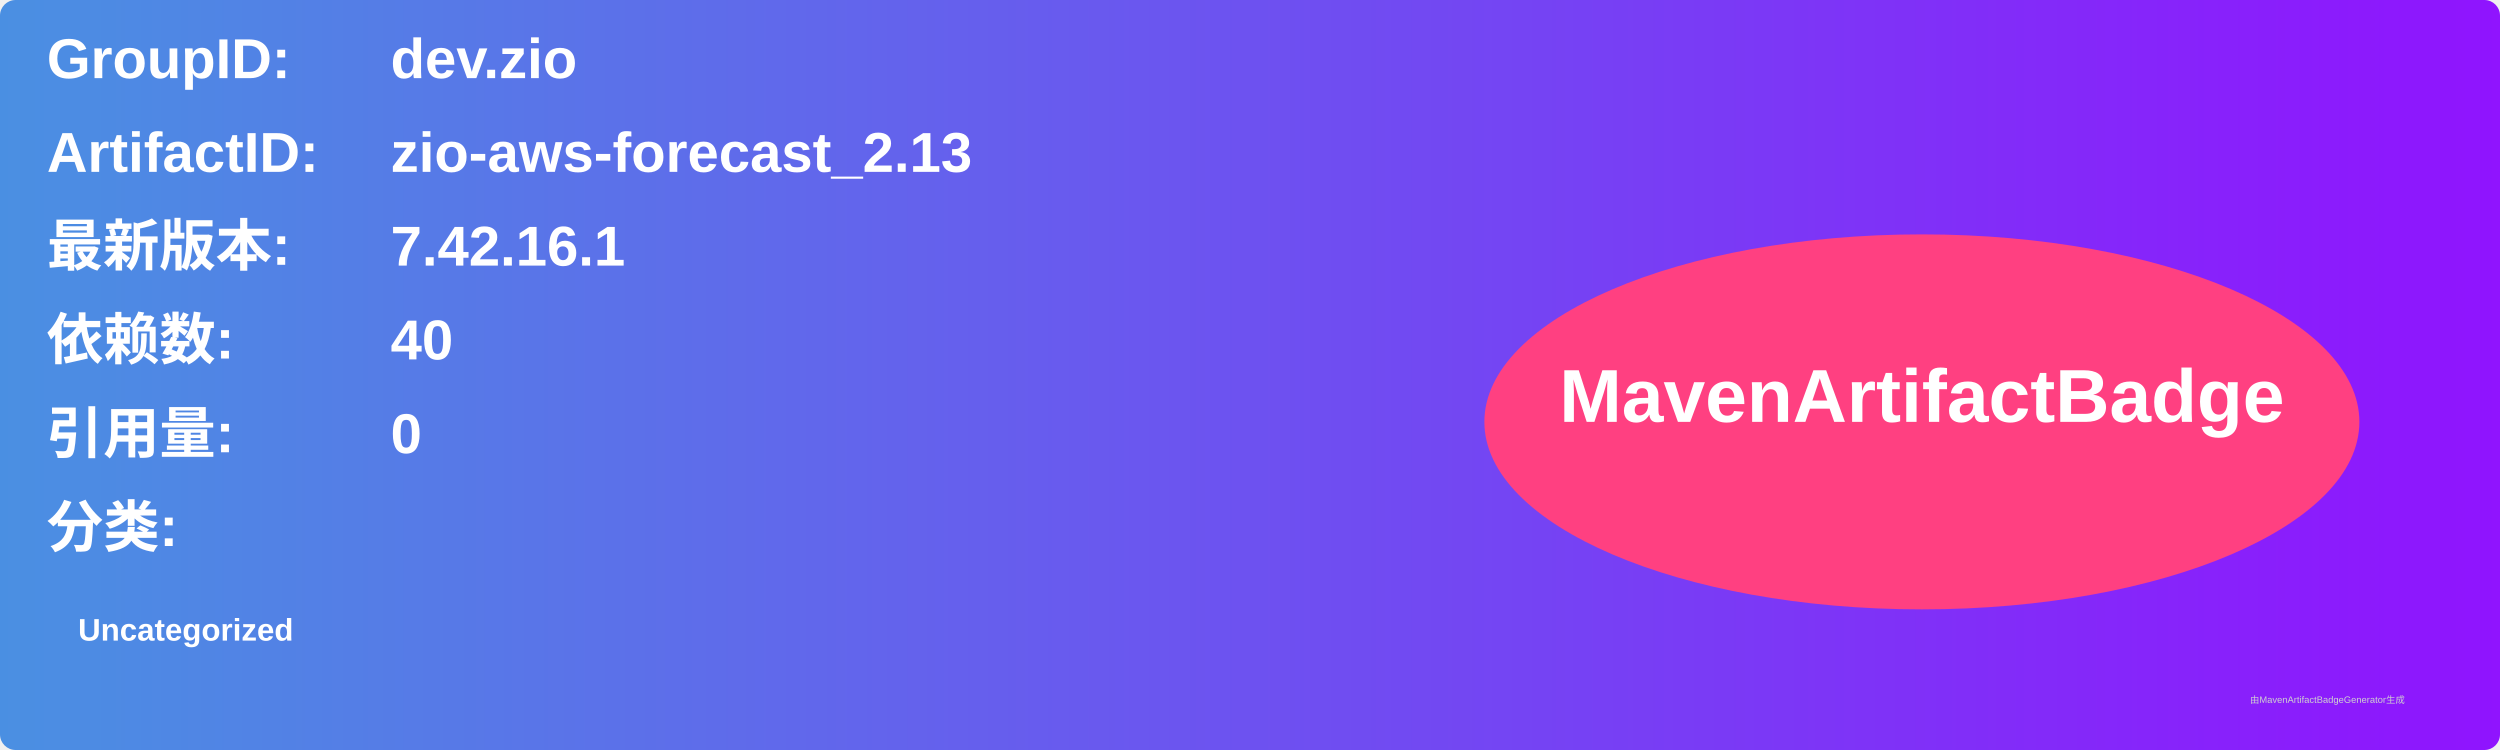
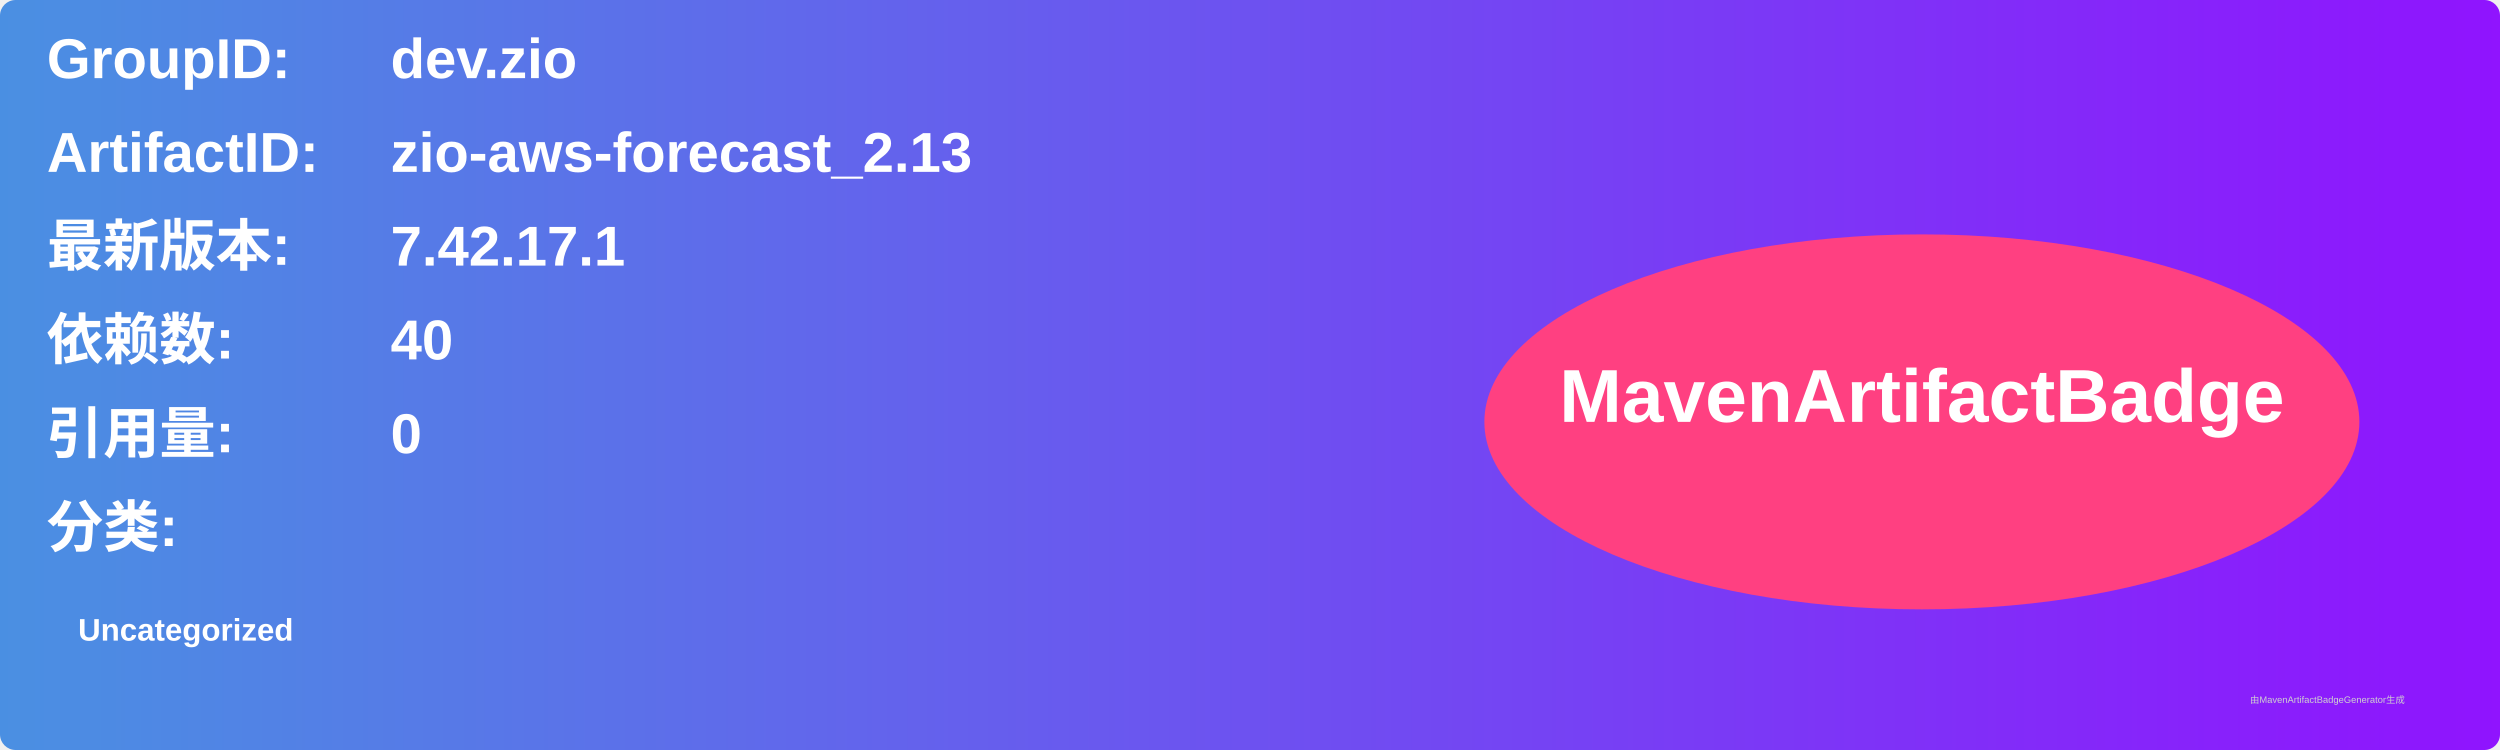
<svg xmlns="http://www.w3.org/2000/svg" width="800" height="240" viewBox="0 0 800 240">
  <linearGradient id="grad" x1="0%" y1="0%" x2="100%" y2="0%">
    <stop offset="0%" stop-color="#4a90e2" />
    <stop offset="100%" stop-color="#9013fe" />
  </linearGradient>
  <rect width="100%" height="100%" rx="5" ry="5" fill="url(#grad)" />
  <g transform="translate(15, 15)">
    <text x="0" y="10" font-family="Arial" font-size="18" fill="white" font-weight="bold" width="260">GroupID:</text>
    <text x="110" y="10" font-family="Arial" font-size="18" fill="white" font-weight="bold" width="460">dev.zio</text>
    <text x="0" y="40" font-family="Arial" font-size="18" fill="white" font-weight="bold" width="260">ArtifactID:</text>
    <text x="110" y="40" font-family="Arial" font-size="18" fill="white" font-weight="bold" width="460">zio-aws-forecast_2.13</text>
    <text x="0" y="70" font-family="Arial" font-size="18" fill="white" font-weight="bold">最新版本:</text>
    <text x="110" y="70" font-family="Arial" font-size="18" fill="white" font-weight="bold">
-       <tspan font-weight="bold">7.42.16.1</tspan>
+       <tspan font-weight="bold">7.42.17.1</tspan>
    </text>
    <text x="0" y="100" font-family="Arial" font-size="18" fill="white" font-weight="bold">依赖数: </text>
    <text x="110" y="100" font-family="Arial" font-size="18" fill="white">
      <tspan font-weight="bold">40</tspan>
    </text>
    <text x="0" y="130" font-family="Arial" font-size="18" fill="white" font-weight="bold">引用量: </text>
    <text x="110" y="130" font-family="Arial" font-size="18" fill="white">
      <tspan font-weight="bold">0</tspan>
    </text>
    <text x="0" y="160" font-family="Arial" font-size="18" fill="white" font-weight="bold">分类:</text>
    <text x="10" y="190" font-family="Arial" font-size="10" fill="white">
      <tspan font-weight="bold">Uncategorized</tspan>
    </text>
    <ellipse cx="600" cy="120" rx="140" ry="60" fill="#ff4081" />
    <text x="600" y="120" text-anchor="middle" font-family="Arial" font-size="24" fill="white" font-weight="bold">MavenArtifactBadge</text>
  </g>
  <text x="720" y="225" font-family="Arial" font-size="3" fill="#d0d0d0">由MavenArtifactBadgeGenerator生成</text>
</svg>
